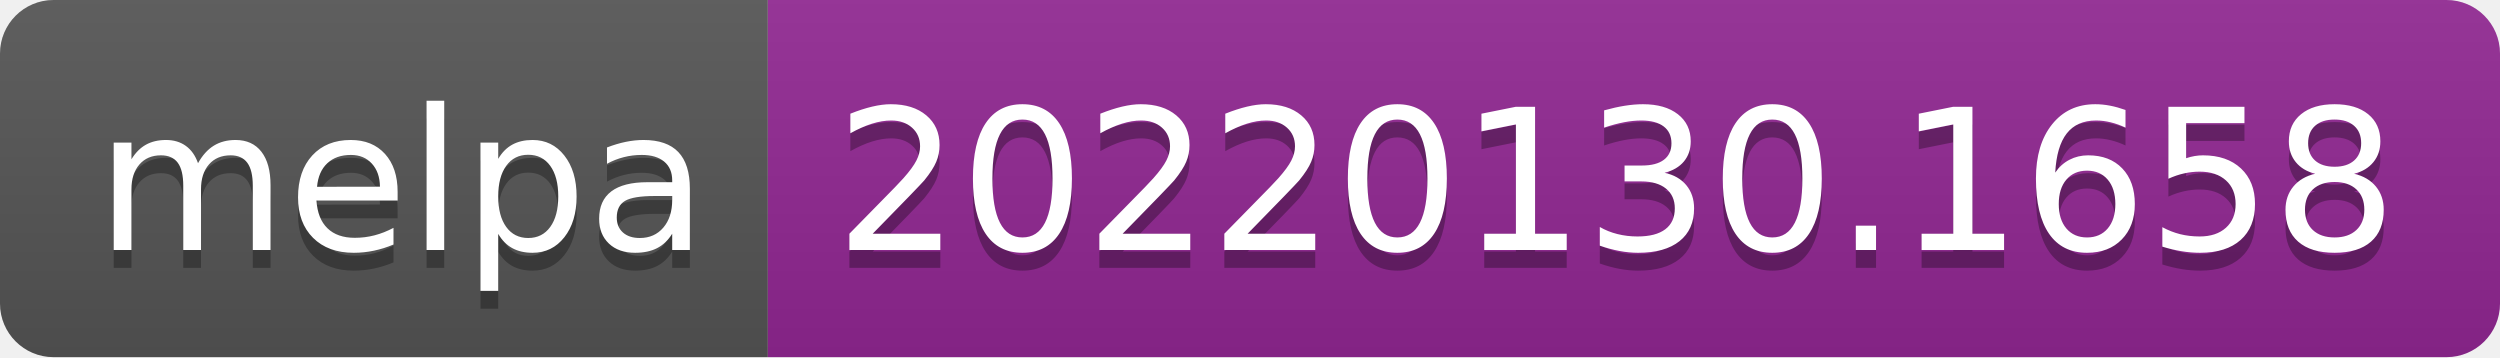
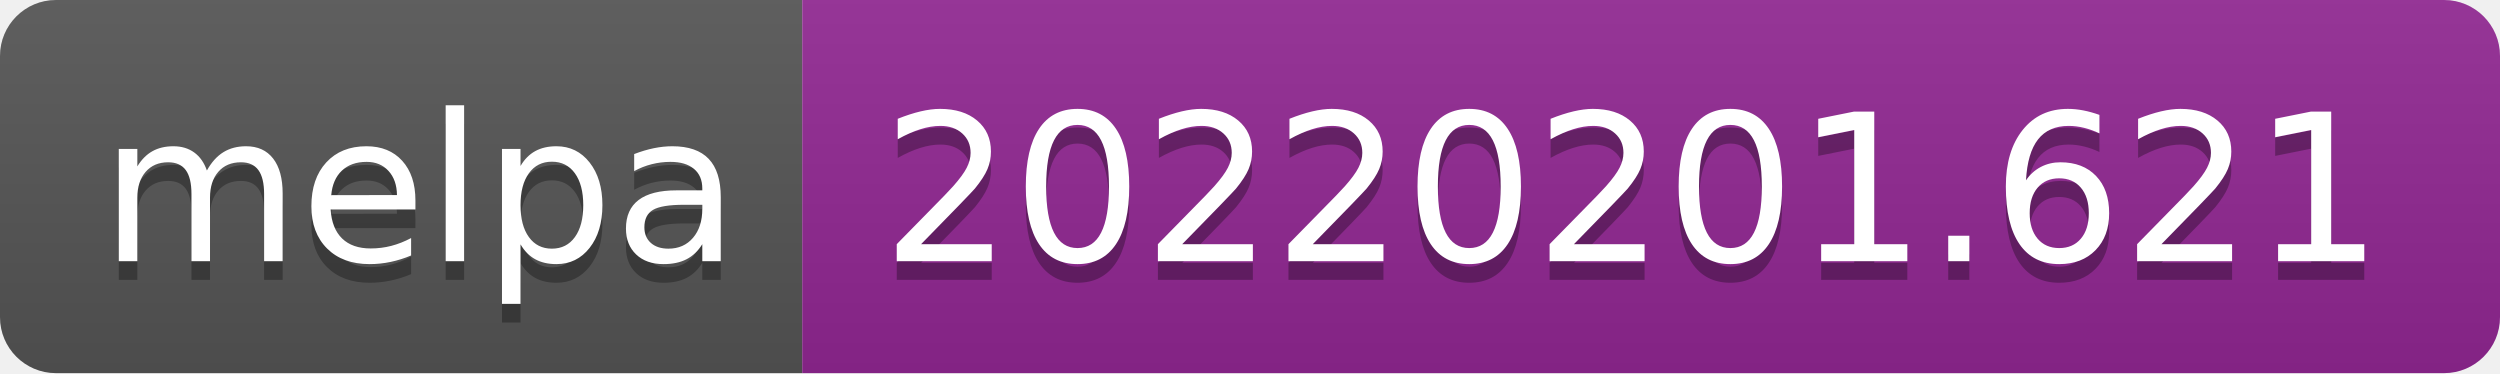
- <svg xmlns="http://www.w3.org/2000/svg" width="140" height="20" role="img" aria-label="melpa: 20220130.1658">
+ <svg xmlns="http://www.w3.org/2000/svg" width="134" height="20" role="img" aria-label="melpa: 20220201.621">
  <linearGradient id="s" x2="0" y2="100%">
    <stop offset="0" stop-color="#bbb" stop-opacity=".1" />
    <stop offset="1" stop-opacity=".1" />
  </linearGradient>
  <clipPath id="r">
-     <rect width="140" height="20" rx="3" fill="#fff" />
+     <rect width="134" height="20" rx="3" fill="#fff" />
  </clipPath>
  <g clip-path="url(#r)">
    <rect width="43" height="20" fill="#555" />
-     <rect x="43" width="97" height="20" fill="#922793" />
-     <rect width="140" height="20" fill="url(#s)" />
+     <rect x="43" width="91" height="20" fill="#922793" />
+     <rect width="134" height="20" fill="url(#s)" />
  </g>
  <g fill="#fff" text-anchor="middle" font-family="Verdana,Geneva,DejaVu Sans,sans-serif" text-rendering="geometricPrecision" font-size="110">
    <text aria-hidden="true" x="225" y="150" fill="#010101" fill-opacity=".3" transform="scale(.1)" textLength="330">melpa</text>
    <text x="225" y="140" transform="scale(.1)" fill="#fff" textLength="330">melpa</text>
-     <text aria-hidden="true" x="905" y="150" fill="#010101" fill-opacity=".3" transform="scale(.1)" textLength="870">20220130.1658</text>
-     <text x="905" y="140" transform="scale(.1)" fill="#fff" textLength="870">20220130.1658</text>
+     <text aria-hidden="true" x="875" y="150" fill="#010101" fill-opacity=".3" transform="scale(.1)" textLength="810">20220201.621</text>
+     <text x="875" y="140" transform="scale(.1)" fill="#fff" textLength="810">20220201.621</text>
  </g>
</svg>
